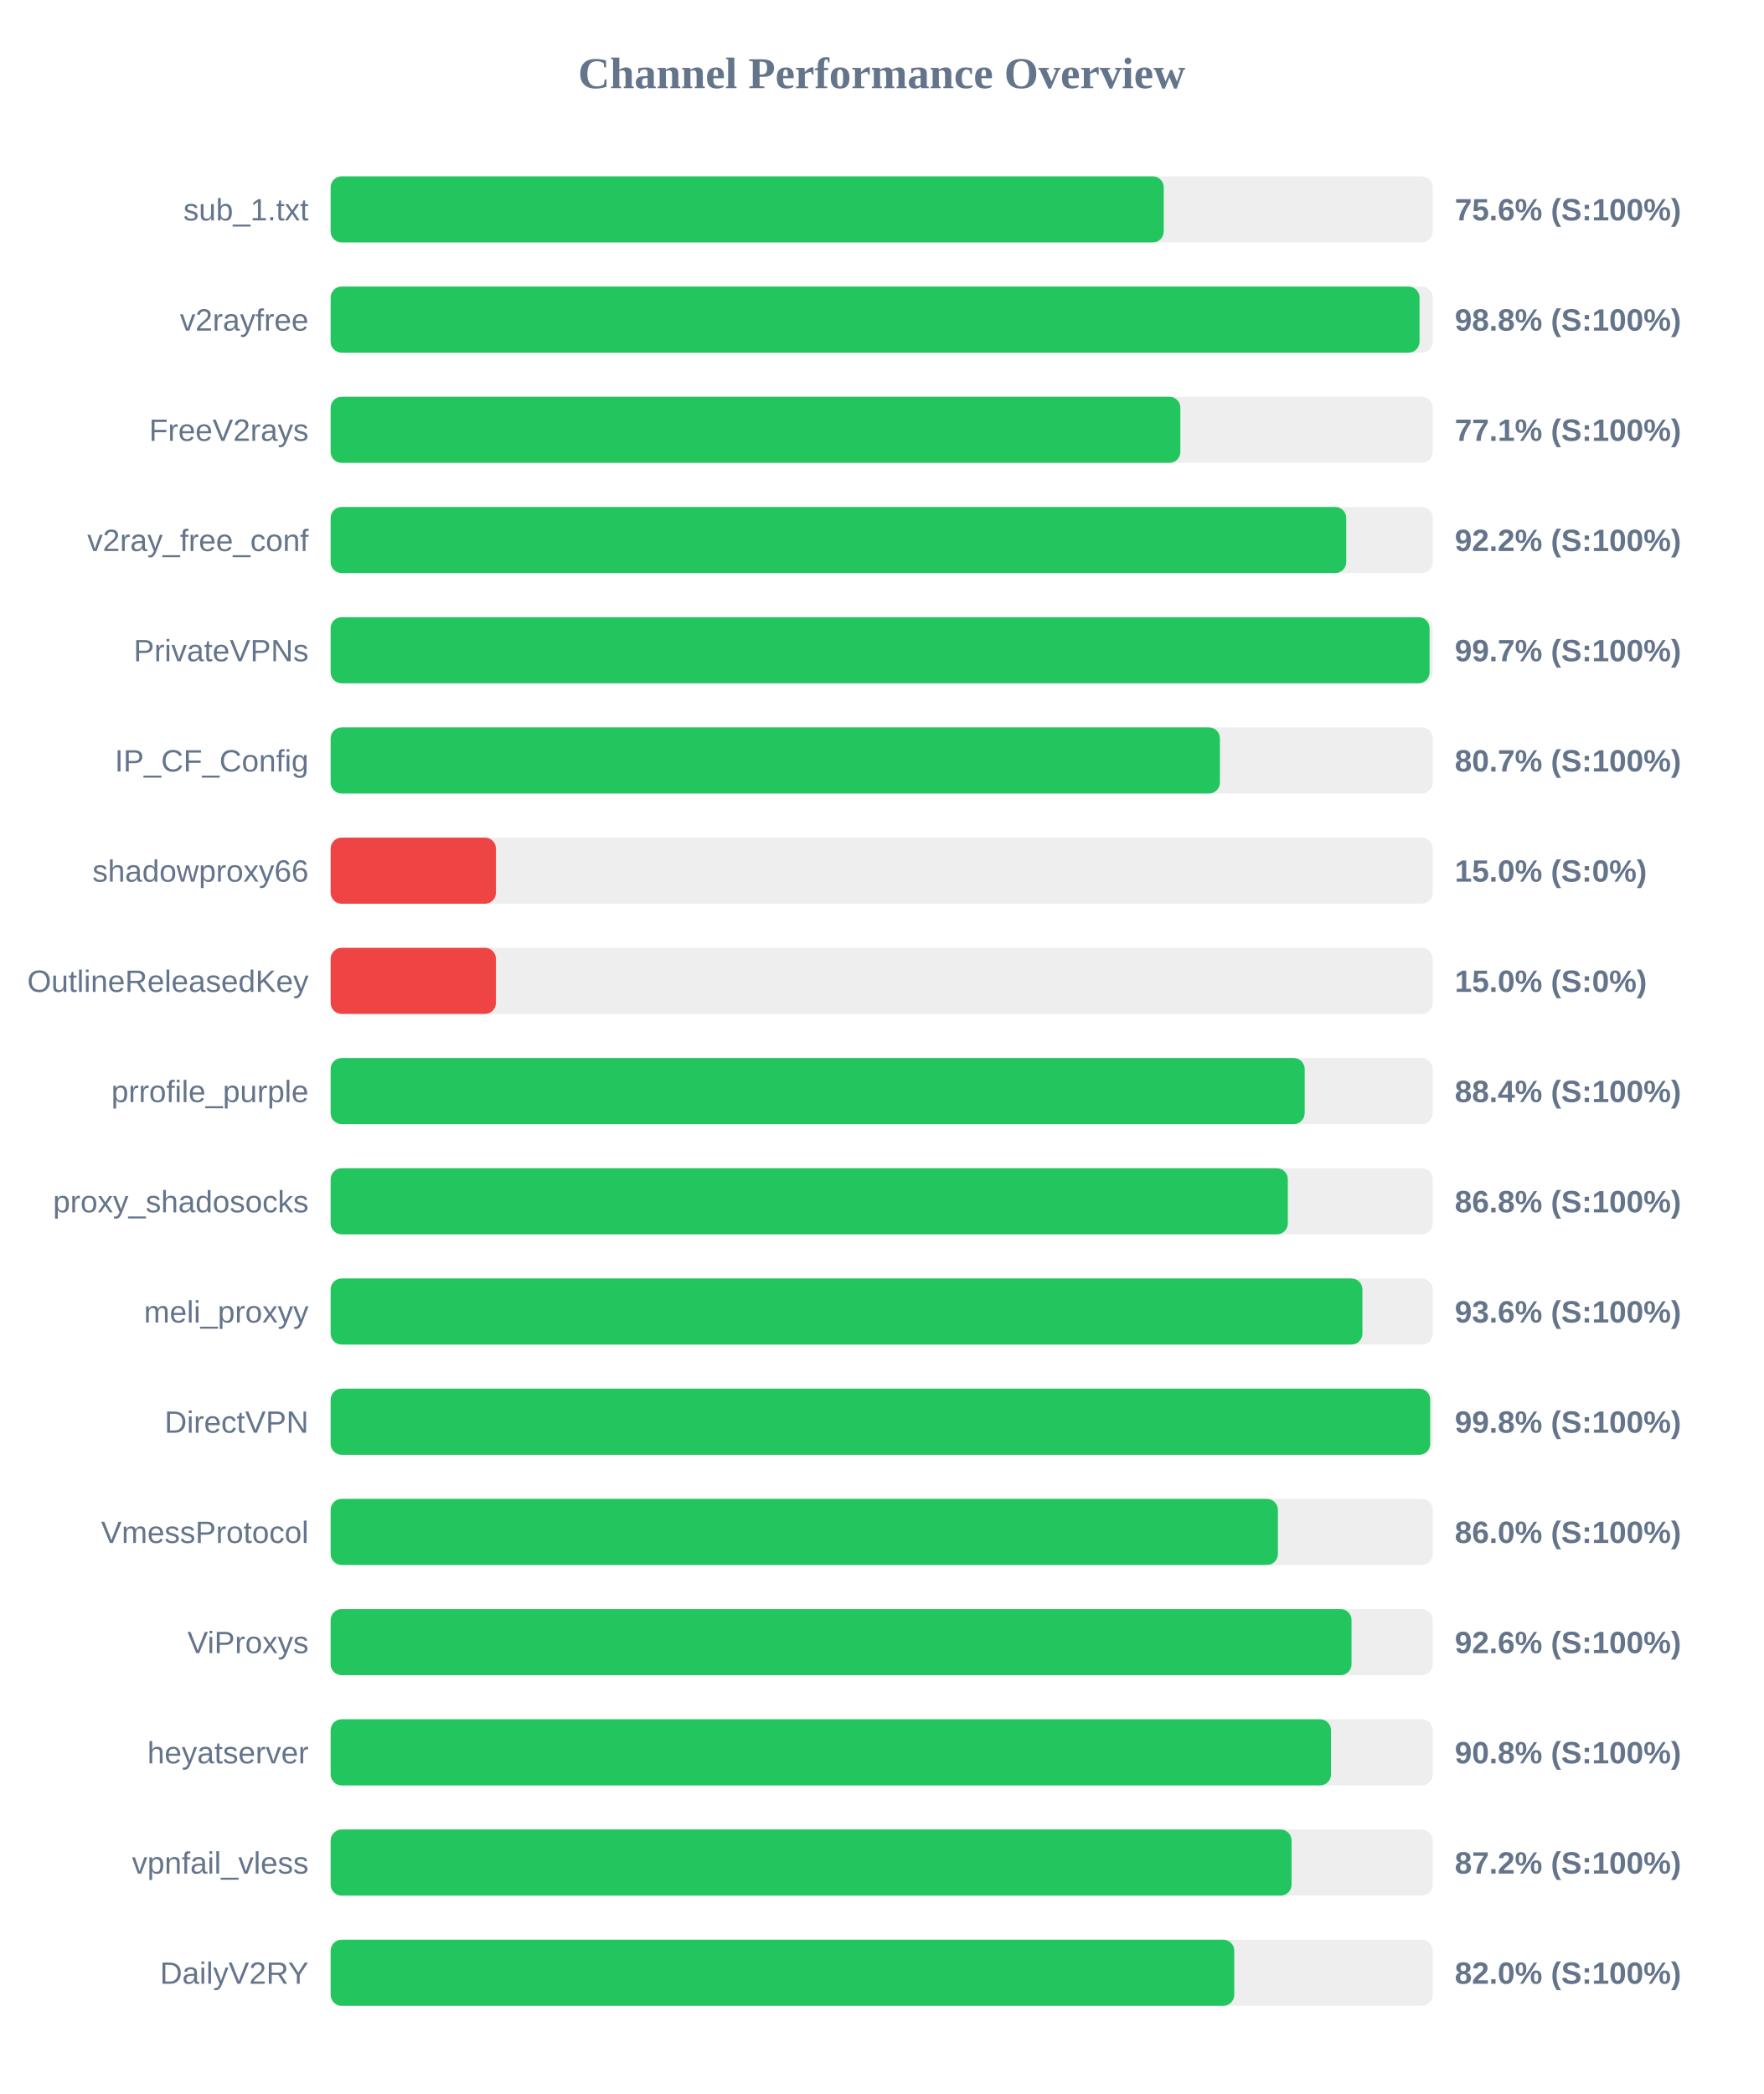
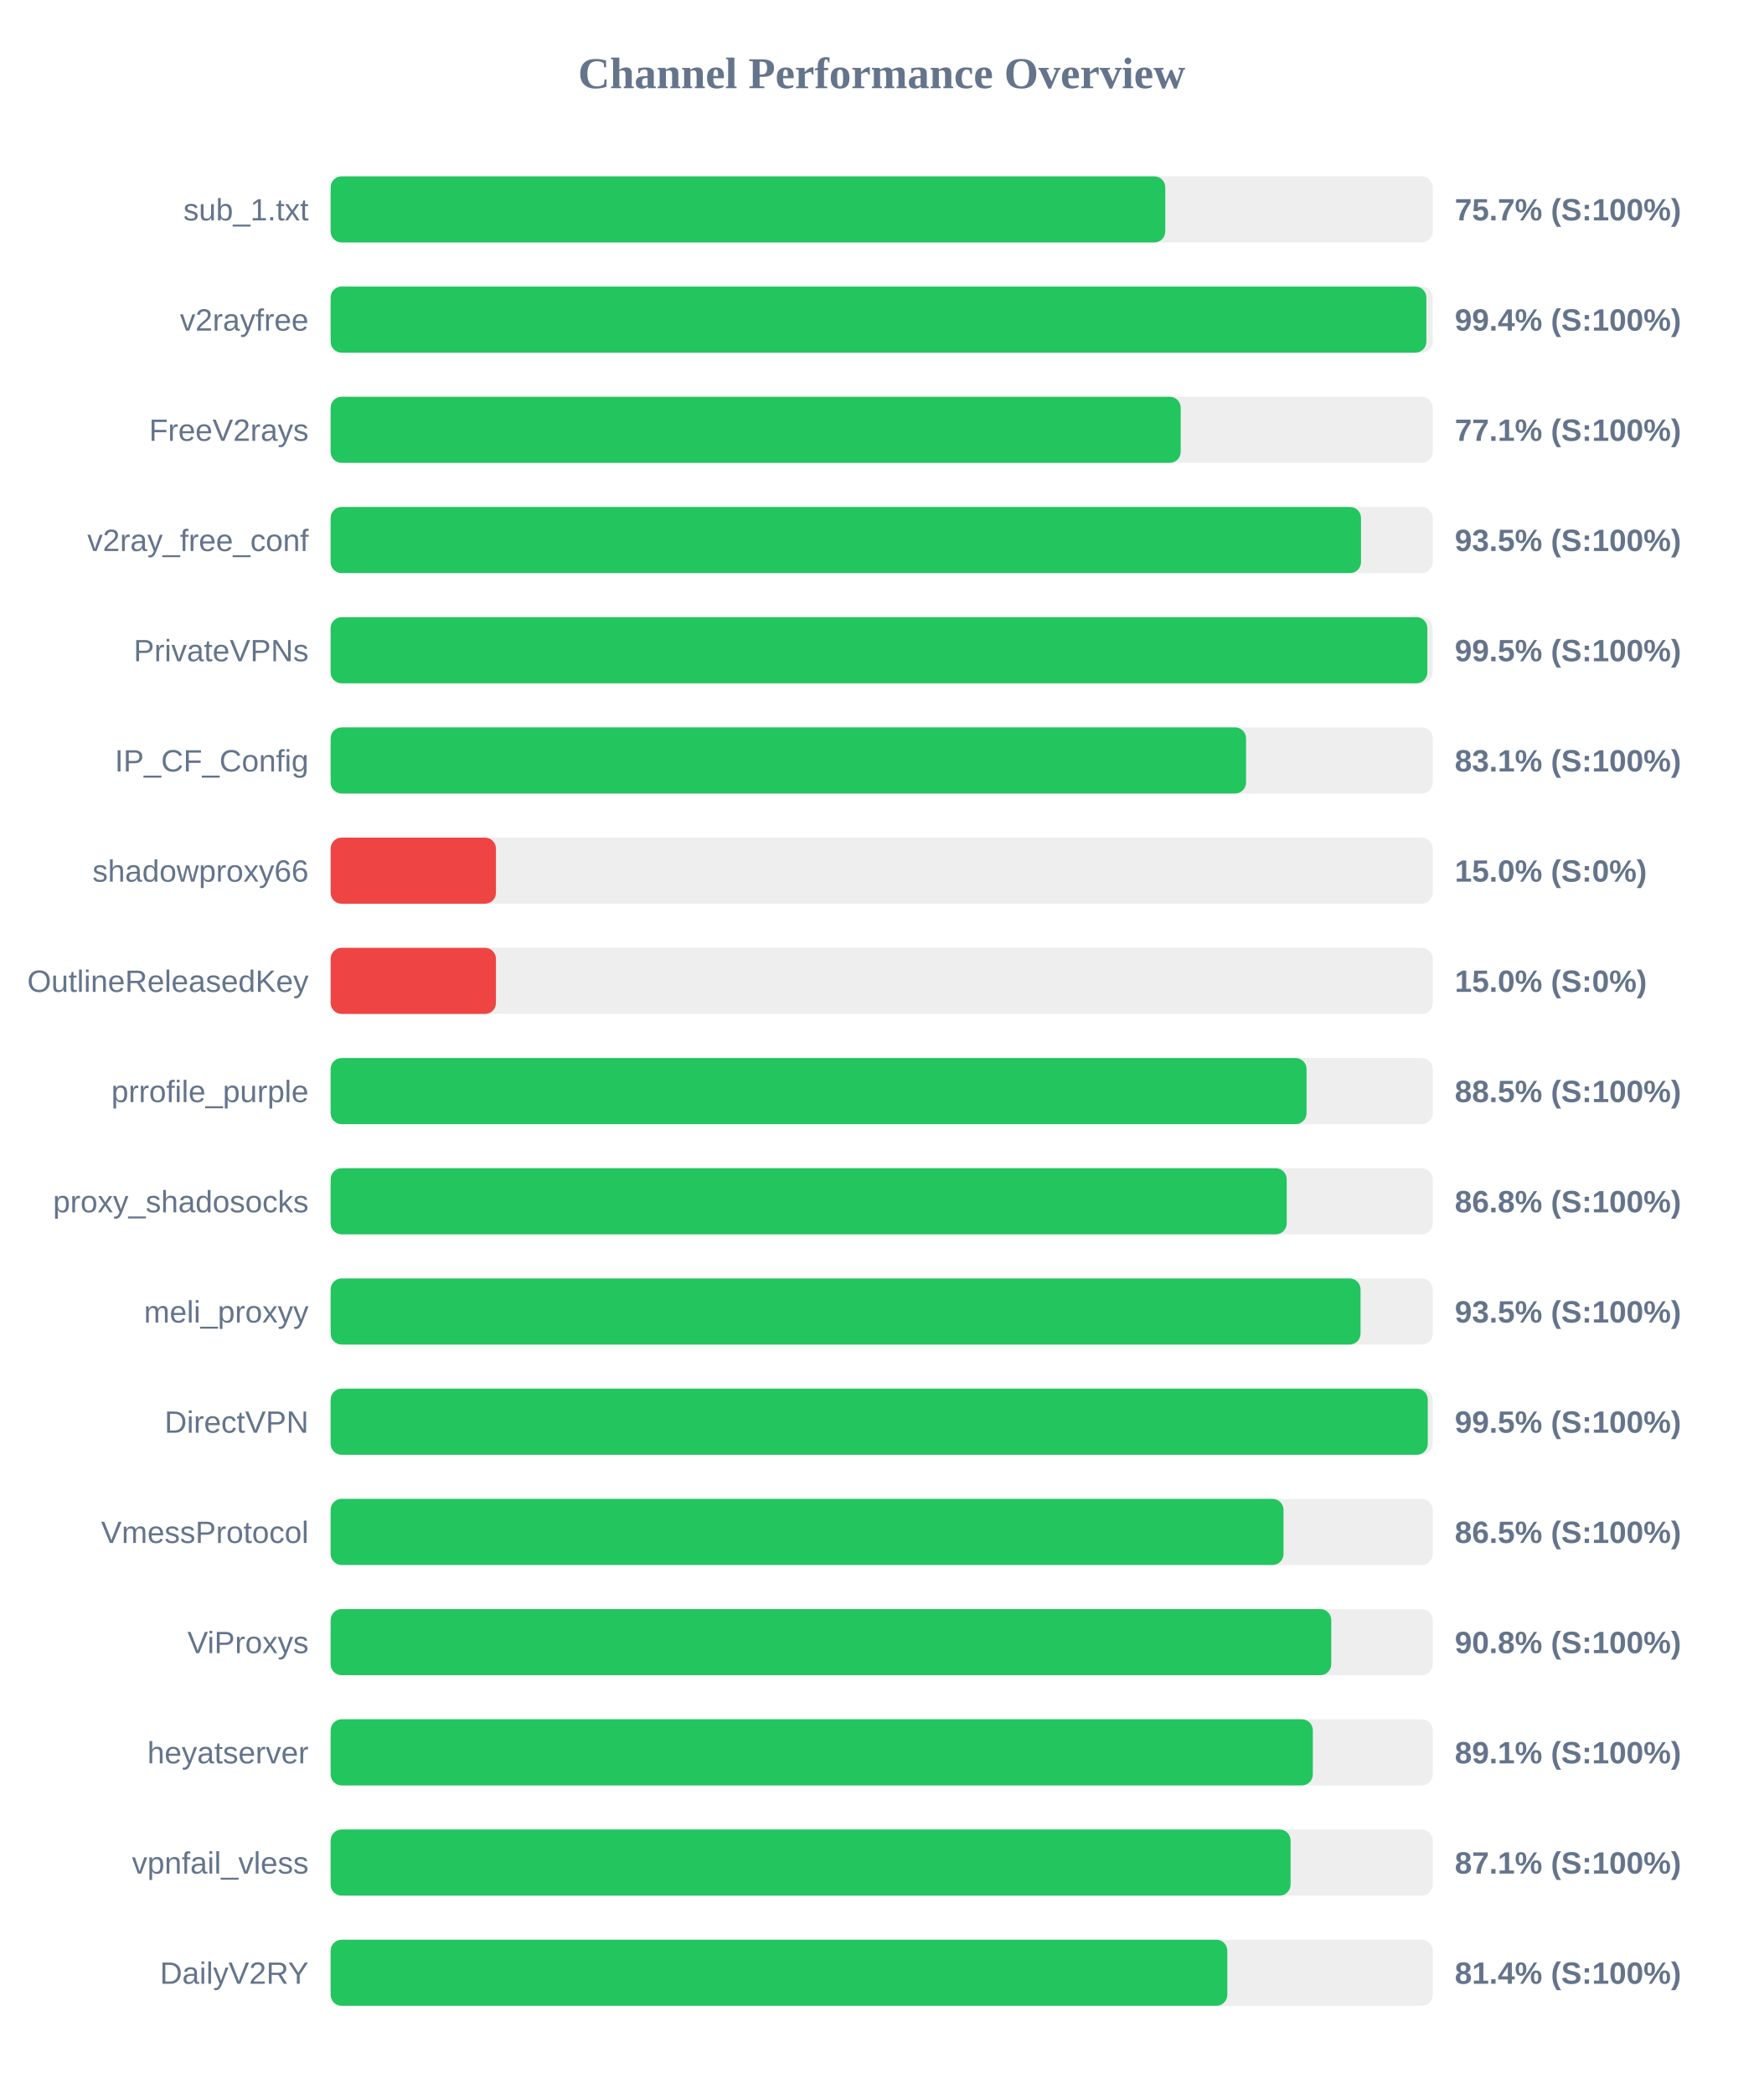
<svg xmlns="http://www.w3.org/2000/svg" width="800" height="950" version="1.1">
  <style>
        .row { font: 14px Arial; fill: #64748b; }
        .score { font: bold 14px Arial; fill: #64748b; }
    </style>
  <text x="400" y="40" text-anchor="middle" font-size="20px" font-weight="bold" fill="#64748b">Channel Performance Overview</text>
  <rect x="150" y="80" width="500" height="30" fill="#eee" rx="5" />
-   <rect x="150" y="80" width="377.95" height="30" fill="#22c55e" rx="5" />
+   <rect x="150" y="80" width="378.65" height="30" fill="#22c55e" rx="5" />
  <text x="140" y="100" text-anchor="end" class="row">sub_1.txt</text>
-   <text x="660" y="100" text-anchor="start" class="score">75.6% (S:100%)</text>
+   <text x="660" y="100" text-anchor="start" class="score">75.7% (S:100%)</text>
  <rect x="150" y="130" width="500" height="30" fill="#eee" rx="5" />
-   <rect x="150" y="130" width="494.0" height="30" fill="#22c55e" rx="5" />
+   <rect x="150" y="130" width="497.1" height="30" fill="#22c55e" rx="5" />
  <text x="140" y="150" text-anchor="end" class="row">v2rayfree</text>
-   <text x="660" y="150" text-anchor="start" class="score">98.8% (S:100%)</text>
+   <text x="660" y="150" text-anchor="start" class="score">99.4% (S:100%)</text>
  <rect x="150" y="180" width="500" height="30" fill="#eee" rx="5" />
-   <rect x="150" y="180" width="385.5" height="30" fill="#22c55e" rx="5" />
+   <rect x="150" y="180" width="385.65" height="30" fill="#22c55e" rx="5" />
  <text x="140" y="200" text-anchor="end" class="row">FreeV2rays</text>
  <text x="660" y="200" text-anchor="start" class="score">77.1% (S:100%)</text>
  <rect x="150" y="230" width="500" height="30" fill="#eee" rx="5" />
-   <rect x="150" y="230" width="460.75" height="30" fill="#22c55e" rx="5" />
+   <rect x="150" y="230" width="467.45" height="30" fill="#22c55e" rx="5" />
  <text x="140" y="250" text-anchor="end" class="row">v2ray_free_conf</text>
-   <text x="660" y="250" text-anchor="start" class="score">92.2% (S:100%)</text>
+   <text x="660" y="250" text-anchor="start" class="score">93.5% (S:100%)</text>
  <rect x="150" y="280" width="500" height="30" fill="#eee" rx="5" />
-   <rect x="150" y="280" width="498.55" height="30" fill="#22c55e" rx="5" />
+   <rect x="150" y="280" width="497.55" height="30" fill="#22c55e" rx="5" />
  <text x="140" y="300" text-anchor="end" class="row">PrivateVPNs</text>
-   <text x="660" y="300" text-anchor="start" class="score">99.7% (S:100%)</text>
+   <text x="660" y="300" text-anchor="start" class="score">99.5% (S:100%)</text>
  <rect x="150" y="330" width="500" height="30" fill="#eee" rx="5" />
-   <rect x="150" y="330" width="403.45" height="30" fill="#22c55e" rx="5" />
+   <rect x="150" y="330" width="415.3" height="30" fill="#22c55e" rx="5" />
  <text x="140" y="350" text-anchor="end" class="row">IP_CF_Config</text>
-   <text x="660" y="350" text-anchor="start" class="score">80.7% (S:100%)</text>
+   <text x="660" y="350" text-anchor="start" class="score">83.1% (S:100%)</text>
  <rect x="150" y="380" width="500" height="30" fill="#eee" rx="5" />
  <rect x="150" y="380" width="75.0" height="30" fill="#ef4444" rx="5" />
  <text x="140" y="400" text-anchor="end" class="row">shadowproxy66</text>
  <text x="660" y="400" text-anchor="start" class="score">15.0% (S:0%)</text>
  <rect x="150" y="430" width="500" height="30" fill="#eee" rx="5" />
  <rect x="150" y="430" width="75.0" height="30" fill="#ef4444" rx="5" />
  <text x="140" y="450" text-anchor="end" class="row">OutlineReleasedKey</text>
  <text x="660" y="450" text-anchor="start" class="score">15.0% (S:0%)</text>
  <rect x="150" y="480" width="500" height="30" fill="#eee" rx="5" />
-   <rect x="150" y="480" width="441.9" height="30" fill="#22c55e" rx="5" />
+   <rect x="150" y="480" width="442.75" height="30" fill="#22c55e" rx="5" />
  <text x="140" y="500" text-anchor="end" class="row">prrofile_purple</text>
-   <text x="660" y="500" text-anchor="start" class="score">88.4% (S:100%)</text>
+   <text x="660" y="500" text-anchor="start" class="score">88.5% (S:100%)</text>
  <rect x="150" y="530" width="500" height="30" fill="#eee" rx="5" />
-   <rect x="150" y="530" width="434.25" height="30" fill="#22c55e" rx="5" />
+   <rect x="150" y="530" width="433.75" height="30" fill="#22c55e" rx="5" />
  <text x="140" y="550" text-anchor="end" class="row">proxy_shadosocks</text>
  <text x="660" y="550" text-anchor="start" class="score">86.8% (S:100%)</text>
  <rect x="150" y="580" width="500" height="30" fill="#eee" rx="5" />
-   <rect x="150" y="580" width="468.1" height="30" fill="#22c55e" rx="5" />
+   <rect x="150" y="580" width="467.25" height="30" fill="#22c55e" rx="5" />
  <text x="140" y="600" text-anchor="end" class="row">meli_proxyy</text>
-   <text x="660" y="600" text-anchor="start" class="score">93.6% (S:100%)</text>
+   <text x="660" y="600" text-anchor="start" class="score">93.5% (S:100%)</text>
  <rect x="150" y="630" width="500" height="30" fill="#eee" rx="5" />
-   <rect x="150" y="630" width="498.85" height="30" fill="#22c55e" rx="5" />
+   <rect x="150" y="630" width="497.75" height="30" fill="#22c55e" rx="5" />
  <text x="140" y="650" text-anchor="end" class="row">DirectVPN</text>
-   <text x="660" y="650" text-anchor="start" class="score">99.8% (S:100%)</text>
+   <text x="660" y="650" text-anchor="start" class="score">99.5% (S:100%)</text>
  <rect x="150" y="680" width="500" height="30" fill="#eee" rx="5" />
-   <rect x="150" y="680" width="429.75" height="30" fill="#22c55e" rx="5" />
+   <rect x="150" y="680" width="432.3" height="30" fill="#22c55e" rx="5" />
  <text x="140" y="700" text-anchor="end" class="row">VmessProtocol</text>
-   <text x="660" y="700" text-anchor="start" class="score">86.0% (S:100%)</text>
+   <text x="660" y="700" text-anchor="start" class="score">86.5% (S:100%)</text>
  <rect x="150" y="730" width="500" height="30" fill="#eee" rx="5" />
-   <rect x="150" y="730" width="463.15" height="30" fill="#22c55e" rx="5" />
+   <rect x="150" y="730" width="453.95" height="30" fill="#22c55e" rx="5" />
  <text x="140" y="750" text-anchor="end" class="row">ViProxys</text>
-   <text x="660" y="750" text-anchor="start" class="score">92.6% (S:100%)</text>
+   <text x="660" y="750" text-anchor="start" class="score">90.8% (S:100%)</text>
  <rect x="150" y="780" width="500" height="30" fill="#eee" rx="5" />
-   <rect x="150" y="780" width="453.85" height="30" fill="#22c55e" rx="5" />
+   <rect x="150" y="780" width="445.6" height="30" fill="#22c55e" rx="5" />
  <text x="140" y="800" text-anchor="end" class="row">heyatserver</text>
-   <text x="660" y="800" text-anchor="start" class="score">90.8% (S:100%)</text>
+   <text x="660" y="800" text-anchor="start" class="score">89.1% (S:100%)</text>
  <rect x="150" y="830" width="500" height="30" fill="#eee" rx="5" />
-   <rect x="150" y="830" width="435.95" height="30" fill="#22c55e" rx="5" />
+   <rect x="150" y="830" width="435.5" height="30" fill="#22c55e" rx="5" />
  <text x="140" y="850" text-anchor="end" class="row">vpnfail_vless</text>
-   <text x="660" y="850" text-anchor="start" class="score">87.2% (S:100%)</text>
+   <text x="660" y="850" text-anchor="start" class="score">87.1% (S:100%)</text>
  <rect x="150" y="880" width="500" height="30" fill="#eee" rx="5" />
-   <rect x="150" y="880" width="409.95" height="30" fill="#22c55e" rx="5" />
+   <rect x="150" y="880" width="406.8" height="30" fill="#22c55e" rx="5" />
  <text x="140" y="900" text-anchor="end" class="row">DailyV2RY</text>
-   <text x="660" y="900" text-anchor="start" class="score">82.0% (S:100%)</text>
+   <text x="660" y="900" text-anchor="start" class="score">81.4% (S:100%)</text>
</svg>
